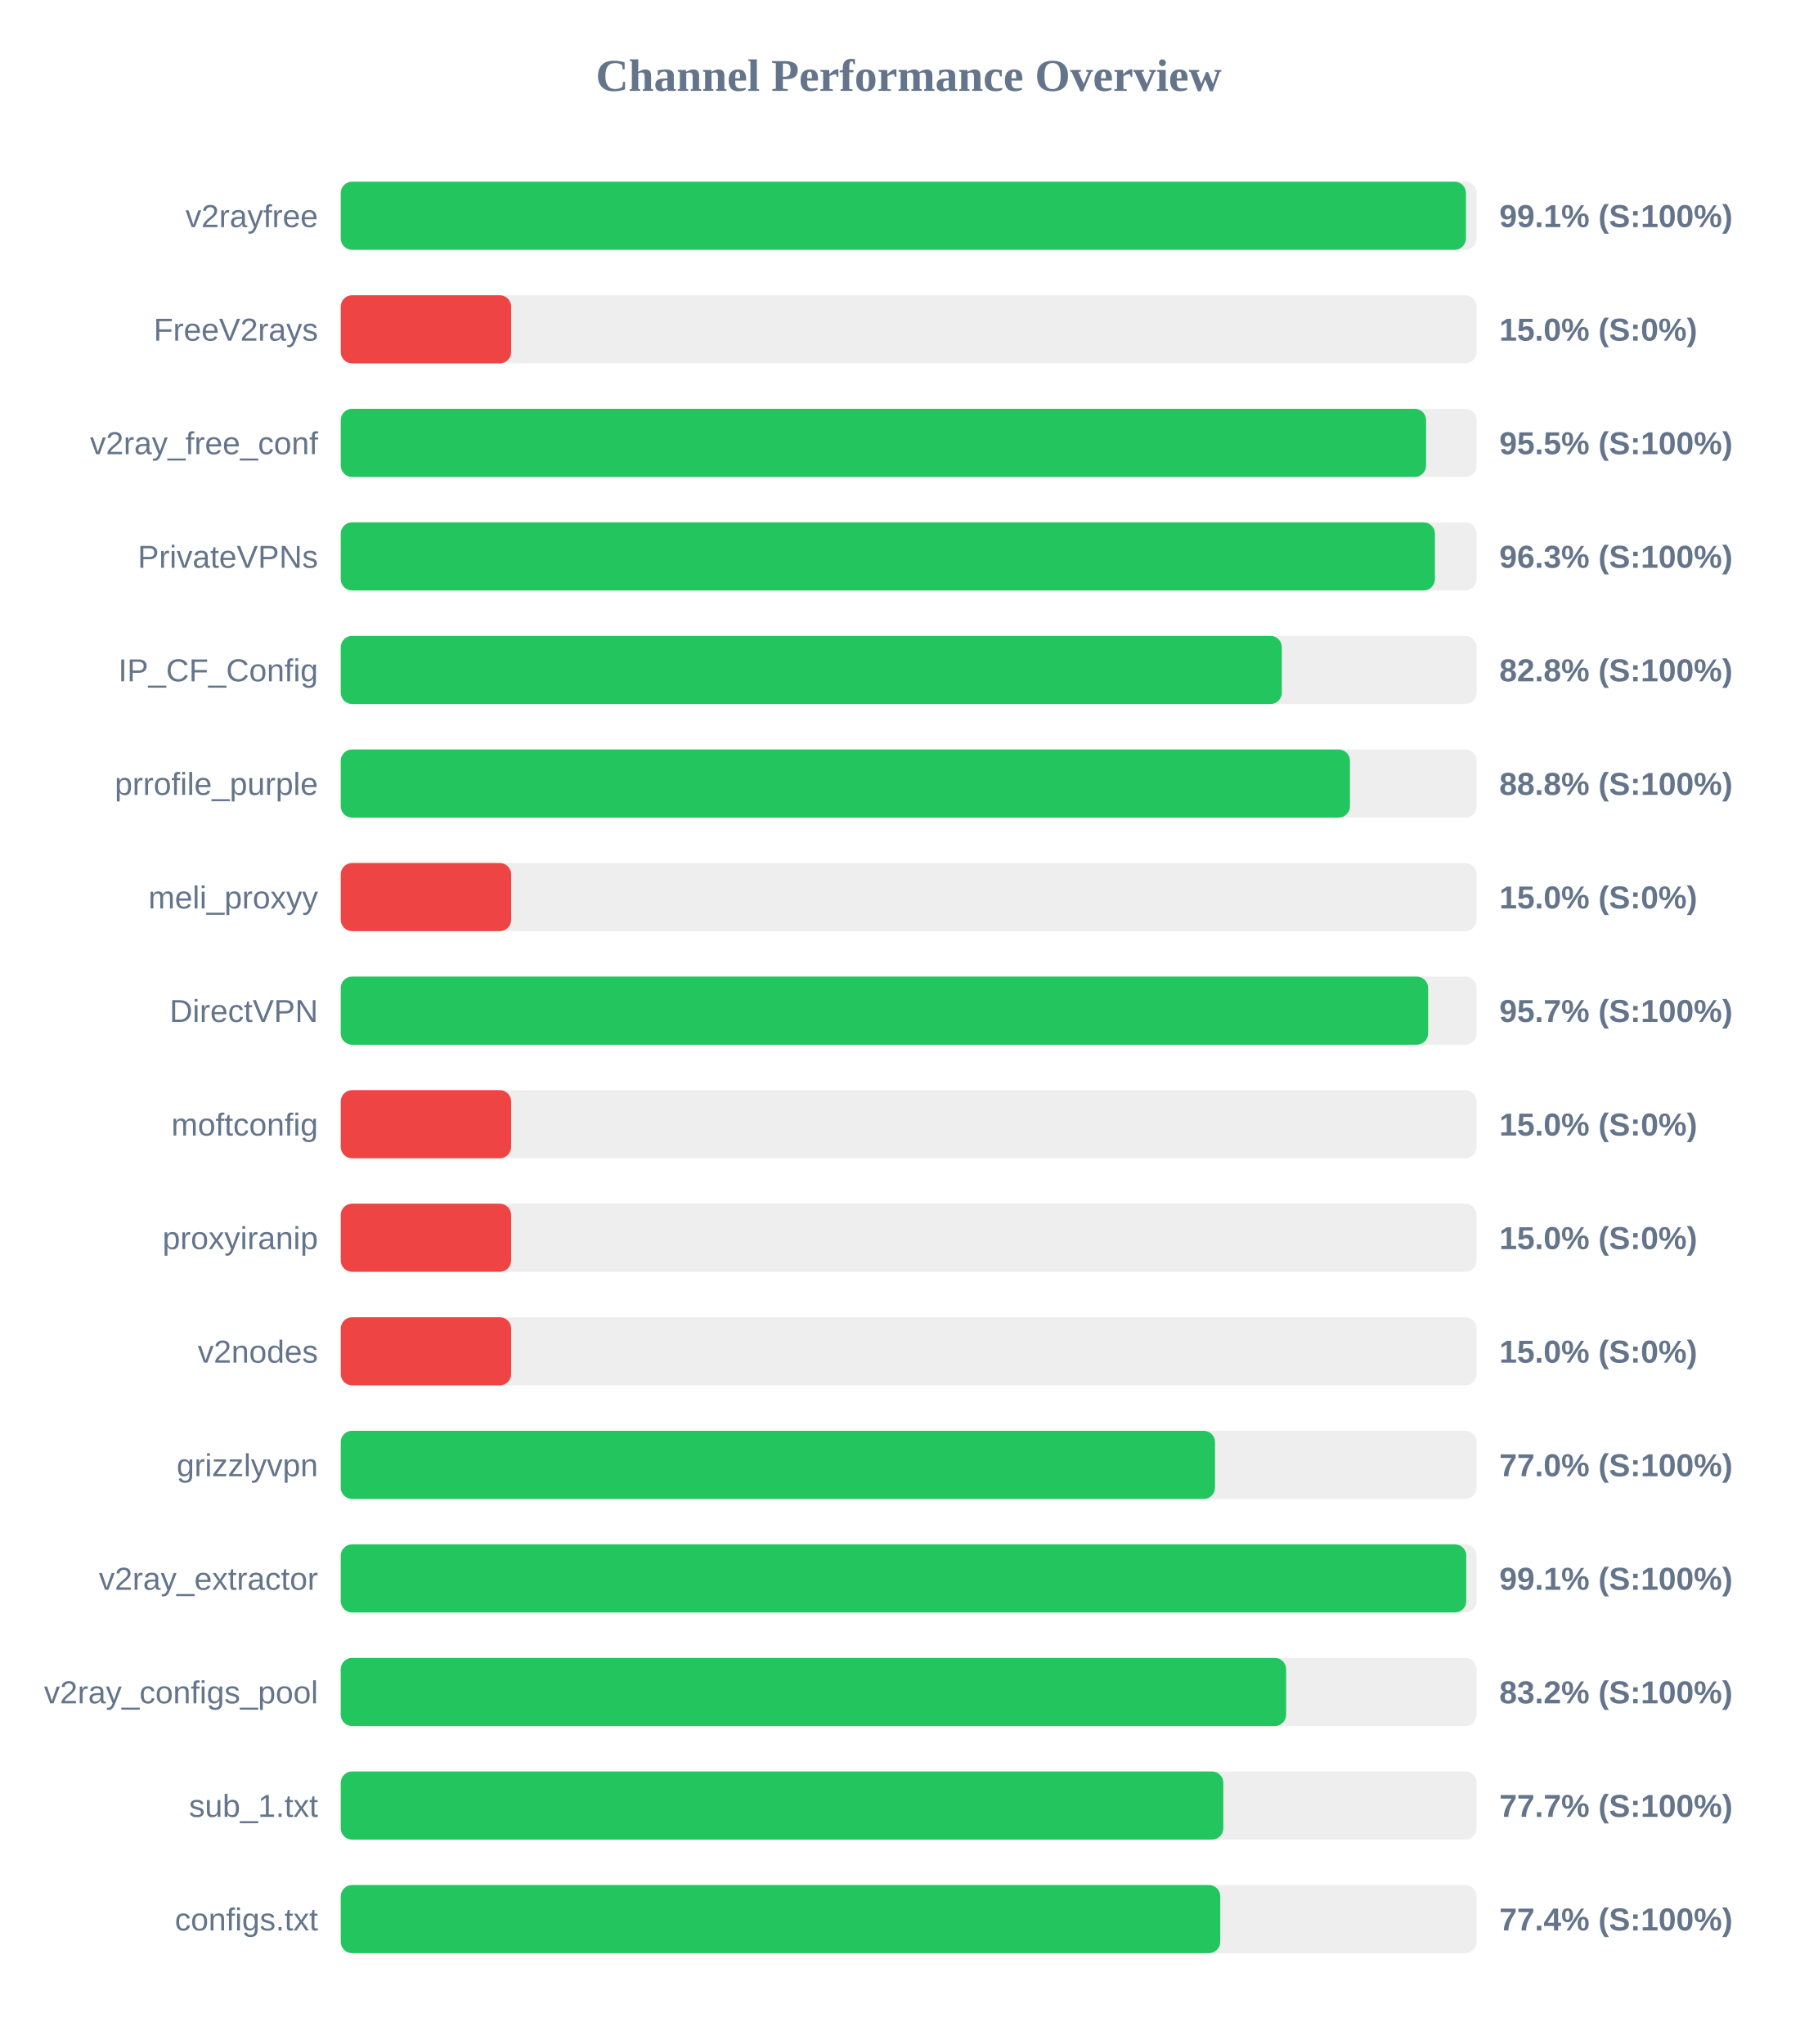
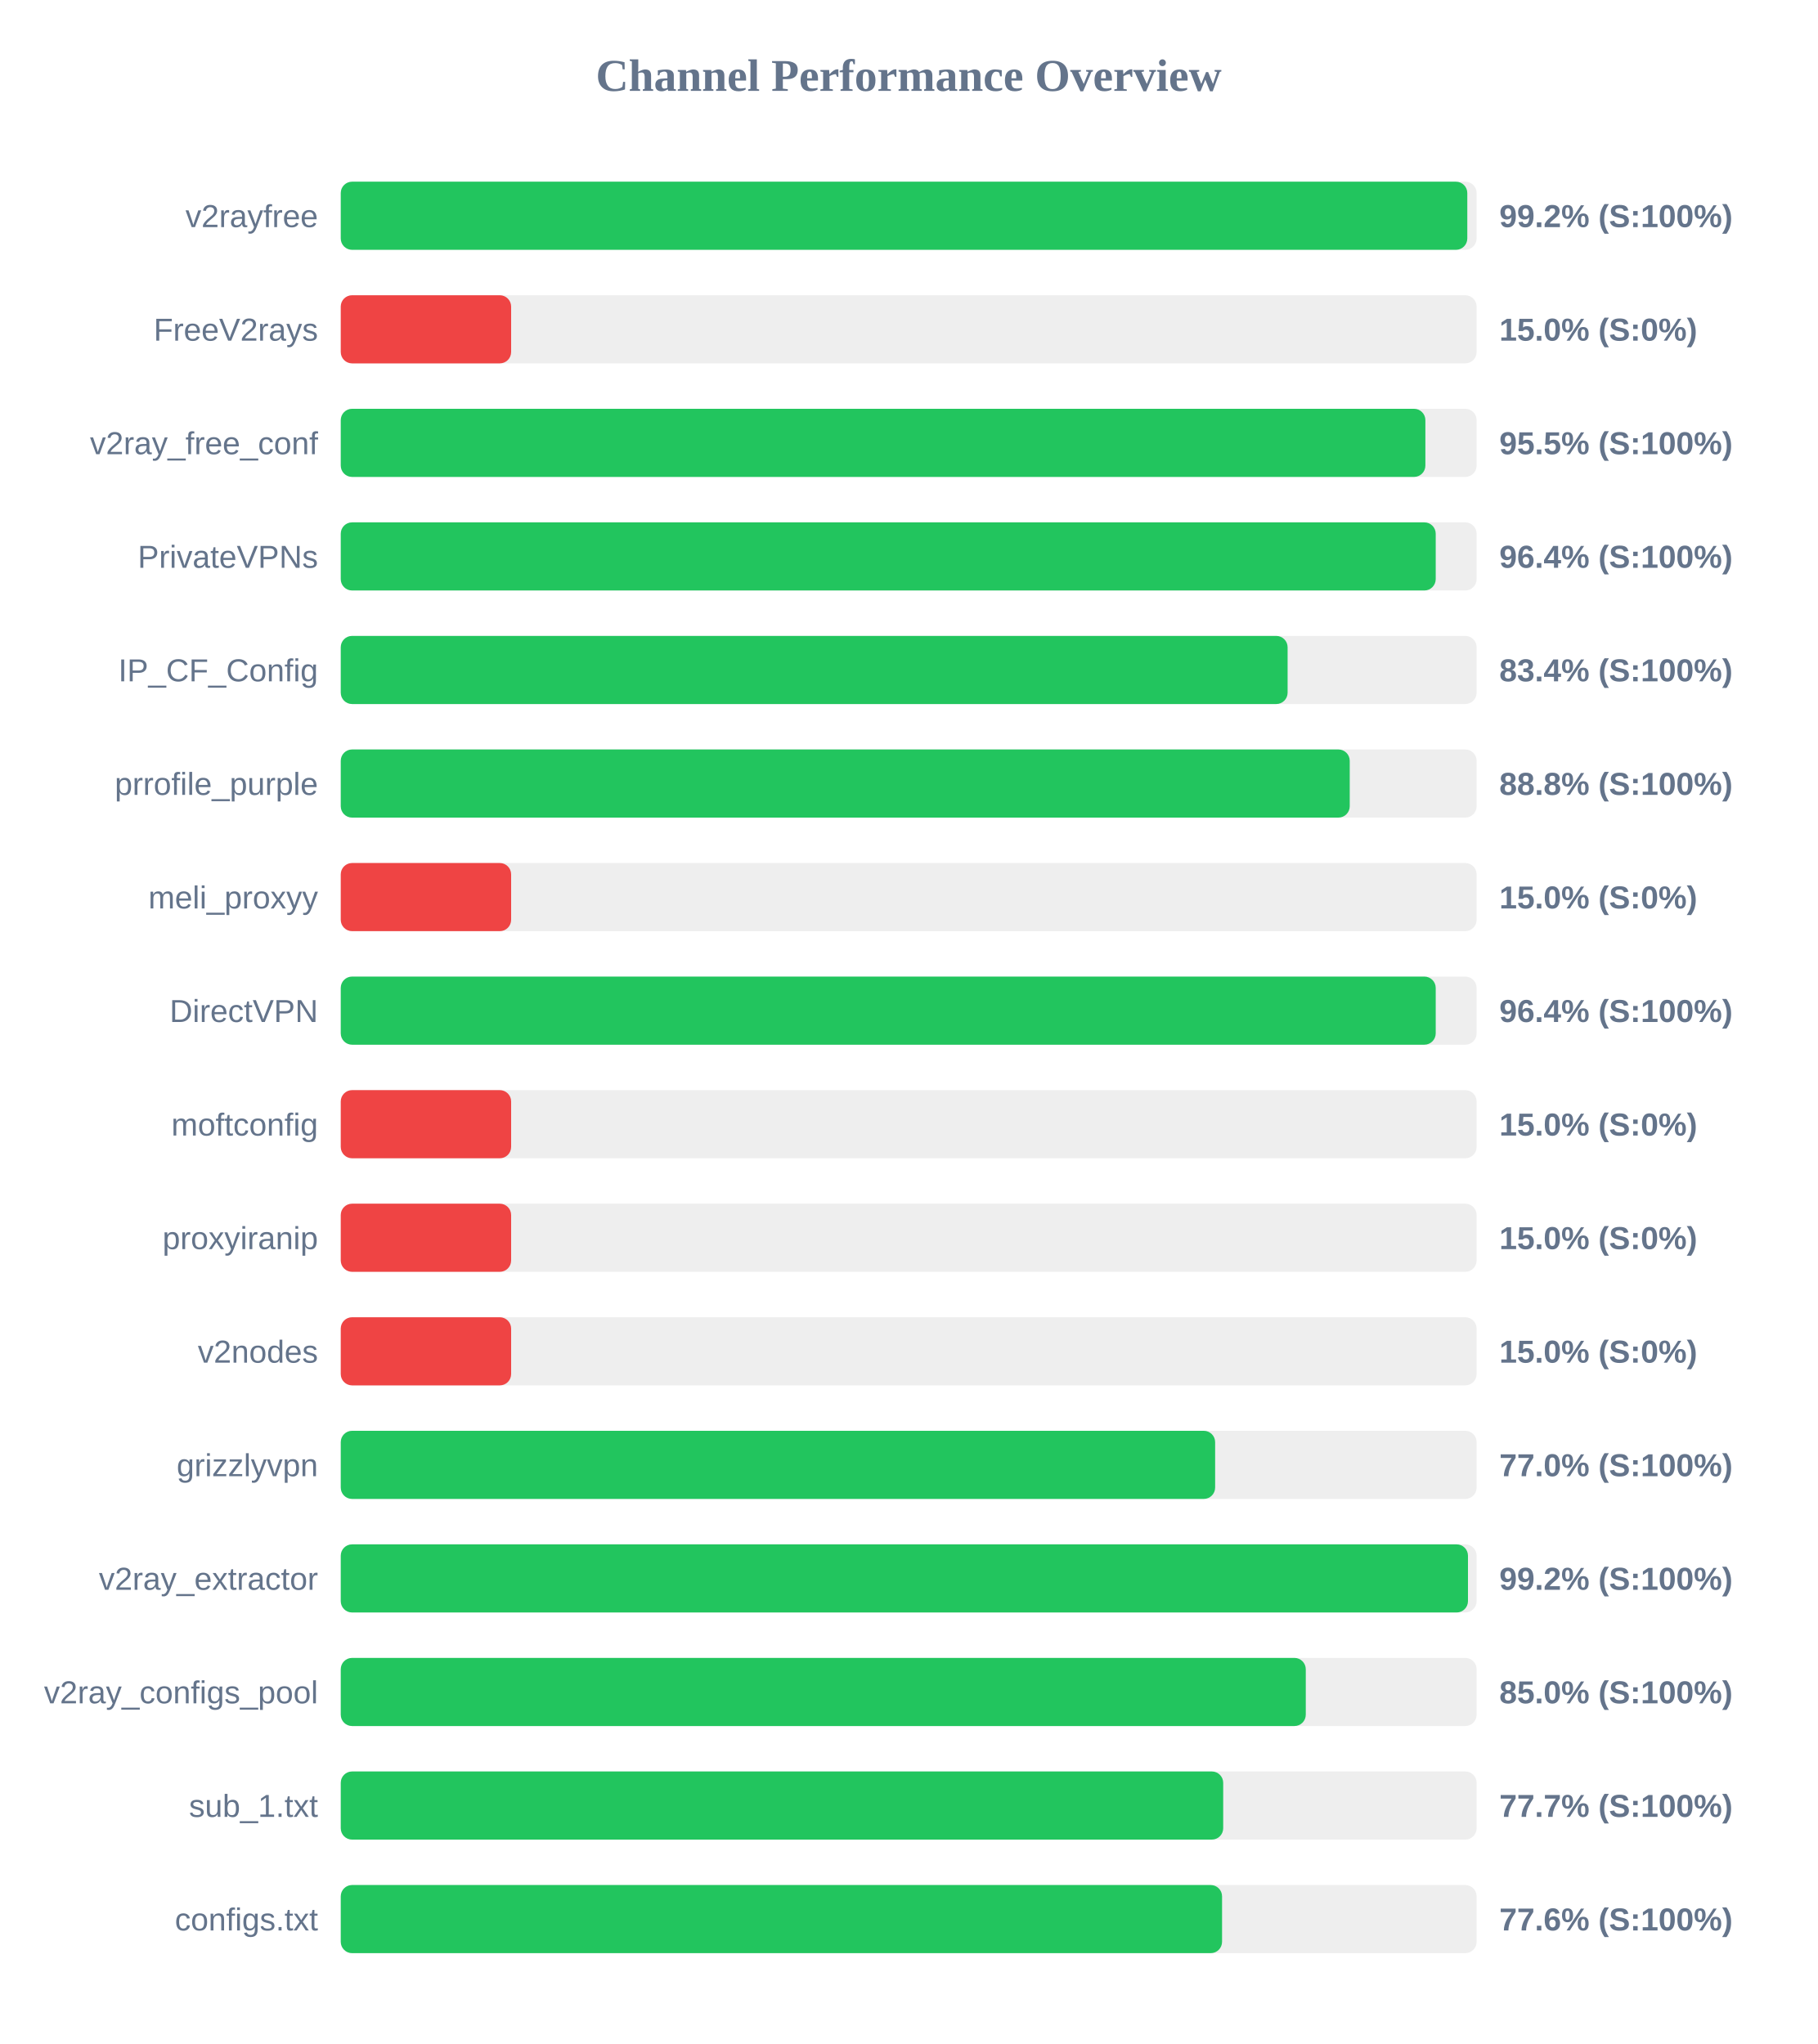
<svg xmlns="http://www.w3.org/2000/svg" width="800" height="900" version="1.1">
  <style>
        .row { font: 14px Arial; fill: #64748b; }
        .score { font: bold 14px Arial; fill: #64748b; }
    </style>
  <text x="400" y="40" text-anchor="middle" font-size="20px" font-weight="bold" fill="#64748b">Channel Performance Overview</text>
  <rect x="150" y="80" width="500" height="30" fill="#eee" rx="5" />
-   <rect x="150" y="80" width="495.3" height="30" fill="#22c55e" rx="5" />
+   <rect x="150" y="80" width="495.9" height="30" fill="#22c55e" rx="5" />
  <text x="140" y="100" text-anchor="end" class="row">v2rayfree</text>
-   <text x="660" y="100" text-anchor="start" class="score">99.1% (S:100%)</text>
+   <text x="660" y="100" text-anchor="start" class="score">99.2% (S:100%)</text>
  <rect x="150" y="130" width="500" height="30" fill="#eee" rx="5" />
  <rect x="150" y="130" width="75.0" height="30" fill="#ef4444" rx="5" />
  <text x="140" y="150" text-anchor="end" class="row">FreeV2rays</text>
  <text x="660" y="150" text-anchor="start" class="score">15.0% (S:0%)</text>
  <rect x="150" y="180" width="500" height="30" fill="#eee" rx="5" />
-   <rect x="150" y="180" width="477.75" height="30" fill="#22c55e" rx="5" />
+   <rect x="150" y="180" width="477.45" height="30" fill="#22c55e" rx="5" />
  <text x="140" y="200" text-anchor="end" class="row">v2ray_free_conf</text>
  <text x="660" y="200" text-anchor="start" class="score">95.5% (S:100%)</text>
  <rect x="150" y="230" width="500" height="30" fill="#eee" rx="5" />
-   <rect x="150" y="230" width="481.65" height="30" fill="#22c55e" rx="5" />
+   <rect x="150" y="230" width="482.0" height="30" fill="#22c55e" rx="5" />
  <text x="140" y="250" text-anchor="end" class="row">PrivateVPNs</text>
-   <text x="660" y="250" text-anchor="start" class="score">96.3% (S:100%)</text>
+   <text x="660" y="250" text-anchor="start" class="score">96.4% (S:100%)</text>
  <rect x="150" y="280" width="500" height="30" fill="#eee" rx="5" />
-   <rect x="150" y="280" width="414.25" height="30" fill="#22c55e" rx="5" />
+   <rect x="150" y="280" width="416.8" height="30" fill="#22c55e" rx="5" />
  <text x="140" y="300" text-anchor="end" class="row">IP_CF_Config</text>
-   <text x="660" y="300" text-anchor="start" class="score">82.8% (S:100%)</text>
+   <text x="660" y="300" text-anchor="start" class="score">83.4% (S:100%)</text>
  <rect x="150" y="330" width="500" height="30" fill="#eee" rx="5" />
-   <rect x="150" y="330" width="444.25" height="30" fill="#22c55e" rx="5" />
+   <rect x="150" y="330" width="444.15" height="30" fill="#22c55e" rx="5" />
  <text x="140" y="350" text-anchor="end" class="row">prrofile_purple</text>
  <text x="660" y="350" text-anchor="start" class="score">88.8% (S:100%)</text>
  <rect x="150" y="380" width="500" height="30" fill="#eee" rx="5" />
  <rect x="150" y="380" width="75.0" height="30" fill="#ef4444" rx="5" />
  <text x="140" y="400" text-anchor="end" class="row">meli_proxyy</text>
  <text x="660" y="400" text-anchor="start" class="score">15.0% (S:0%)</text>
  <rect x="150" y="430" width="500" height="30" fill="#eee" rx="5" />
-   <rect x="150" y="430" width="478.65" height="30" fill="#22c55e" rx="5" />
+   <rect x="150" y="430" width="482.0" height="30" fill="#22c55e" rx="5" />
  <text x="140" y="450" text-anchor="end" class="row">DirectVPN</text>
-   <text x="660" y="450" text-anchor="start" class="score">95.7% (S:100%)</text>
+   <text x="660" y="450" text-anchor="start" class="score">96.4% (S:100%)</text>
  <rect x="150" y="480" width="500" height="30" fill="#eee" rx="5" />
  <rect x="150" y="480" width="75.0" height="30" fill="#ef4444" rx="5" />
  <text x="140" y="500" text-anchor="end" class="row">moftconfig</text>
  <text x="660" y="500" text-anchor="start" class="score">15.0% (S:0%)</text>
  <rect x="150" y="530" width="500" height="30" fill="#eee" rx="5" />
  <rect x="150" y="530" width="75.0" height="30" fill="#ef4444" rx="5" />
  <text x="140" y="550" text-anchor="end" class="row">proxyiranip</text>
  <text x="660" y="550" text-anchor="start" class="score">15.0% (S:0%)</text>
  <rect x="150" y="580" width="500" height="30" fill="#eee" rx="5" />
  <rect x="150" y="580" width="75.0" height="30" fill="#ef4444" rx="5" />
  <text x="140" y="600" text-anchor="end" class="row">v2nodes</text>
  <text x="660" y="600" text-anchor="start" class="score">15.0% (S:0%)</text>
  <rect x="150" y="630" width="500" height="30" fill="#eee" rx="5" />
-   <rect x="150" y="630" width="384.85" height="30" fill="#22c55e" rx="5" />
+   <rect x="150" y="630" width="384.9" height="30" fill="#22c55e" rx="5" />
  <text x="140" y="650" text-anchor="end" class="row">grizzlyvpn</text>
  <text x="660" y="650" text-anchor="start" class="score">77.0% (S:100%)</text>
  <rect x="150" y="680" width="500" height="30" fill="#eee" rx="5" />
-   <rect x="150" y="680" width="495.45" height="30" fill="#22c55e" rx="5" />
+   <rect x="150" y="680" width="496.2" height="30" fill="#22c55e" rx="5" />
  <text x="140" y="700" text-anchor="end" class="row">v2ray_extractor</text>
-   <text x="660" y="700" text-anchor="start" class="score">99.1% (S:100%)</text>
+   <text x="660" y="700" text-anchor="start" class="score">99.2% (S:100%)</text>
  <rect x="150" y="730" width="500" height="30" fill="#eee" rx="5" />
-   <rect x="150" y="730" width="416.15" height="30" fill="#22c55e" rx="5" />
+   <rect x="150" y="730" width="424.8" height="30" fill="#22c55e" rx="5" />
  <text x="140" y="750" text-anchor="end" class="row">v2ray_configs_pool</text>
-   <text x="660" y="750" text-anchor="start" class="score">83.2% (S:100%)</text>
+   <text x="660" y="750" text-anchor="start" class="score">85.0% (S:100%)</text>
  <rect x="150" y="780" width="500" height="30" fill="#eee" rx="5" />
-   <rect x="150" y="780" width="388.5" height="30" fill="#22c55e" rx="5" />
+   <rect x="150" y="780" width="388.45" height="30" fill="#22c55e" rx="5" />
  <text x="140" y="800" text-anchor="end" class="row">sub_1.txt</text>
  <text x="660" y="800" text-anchor="start" class="score">77.7% (S:100%)</text>
  <rect x="150" y="830" width="500" height="30" fill="#eee" rx="5" />
-   <rect x="150" y="830" width="387.15" height="30" fill="#22c55e" rx="5" />
+   <rect x="150" y="830" width="387.95" height="30" fill="#22c55e" rx="5" />
  <text x="140" y="850" text-anchor="end" class="row">configs.txt</text>
-   <text x="660" y="850" text-anchor="start" class="score">77.4% (S:100%)</text>
+   <text x="660" y="850" text-anchor="start" class="score">77.6% (S:100%)</text>
</svg>
